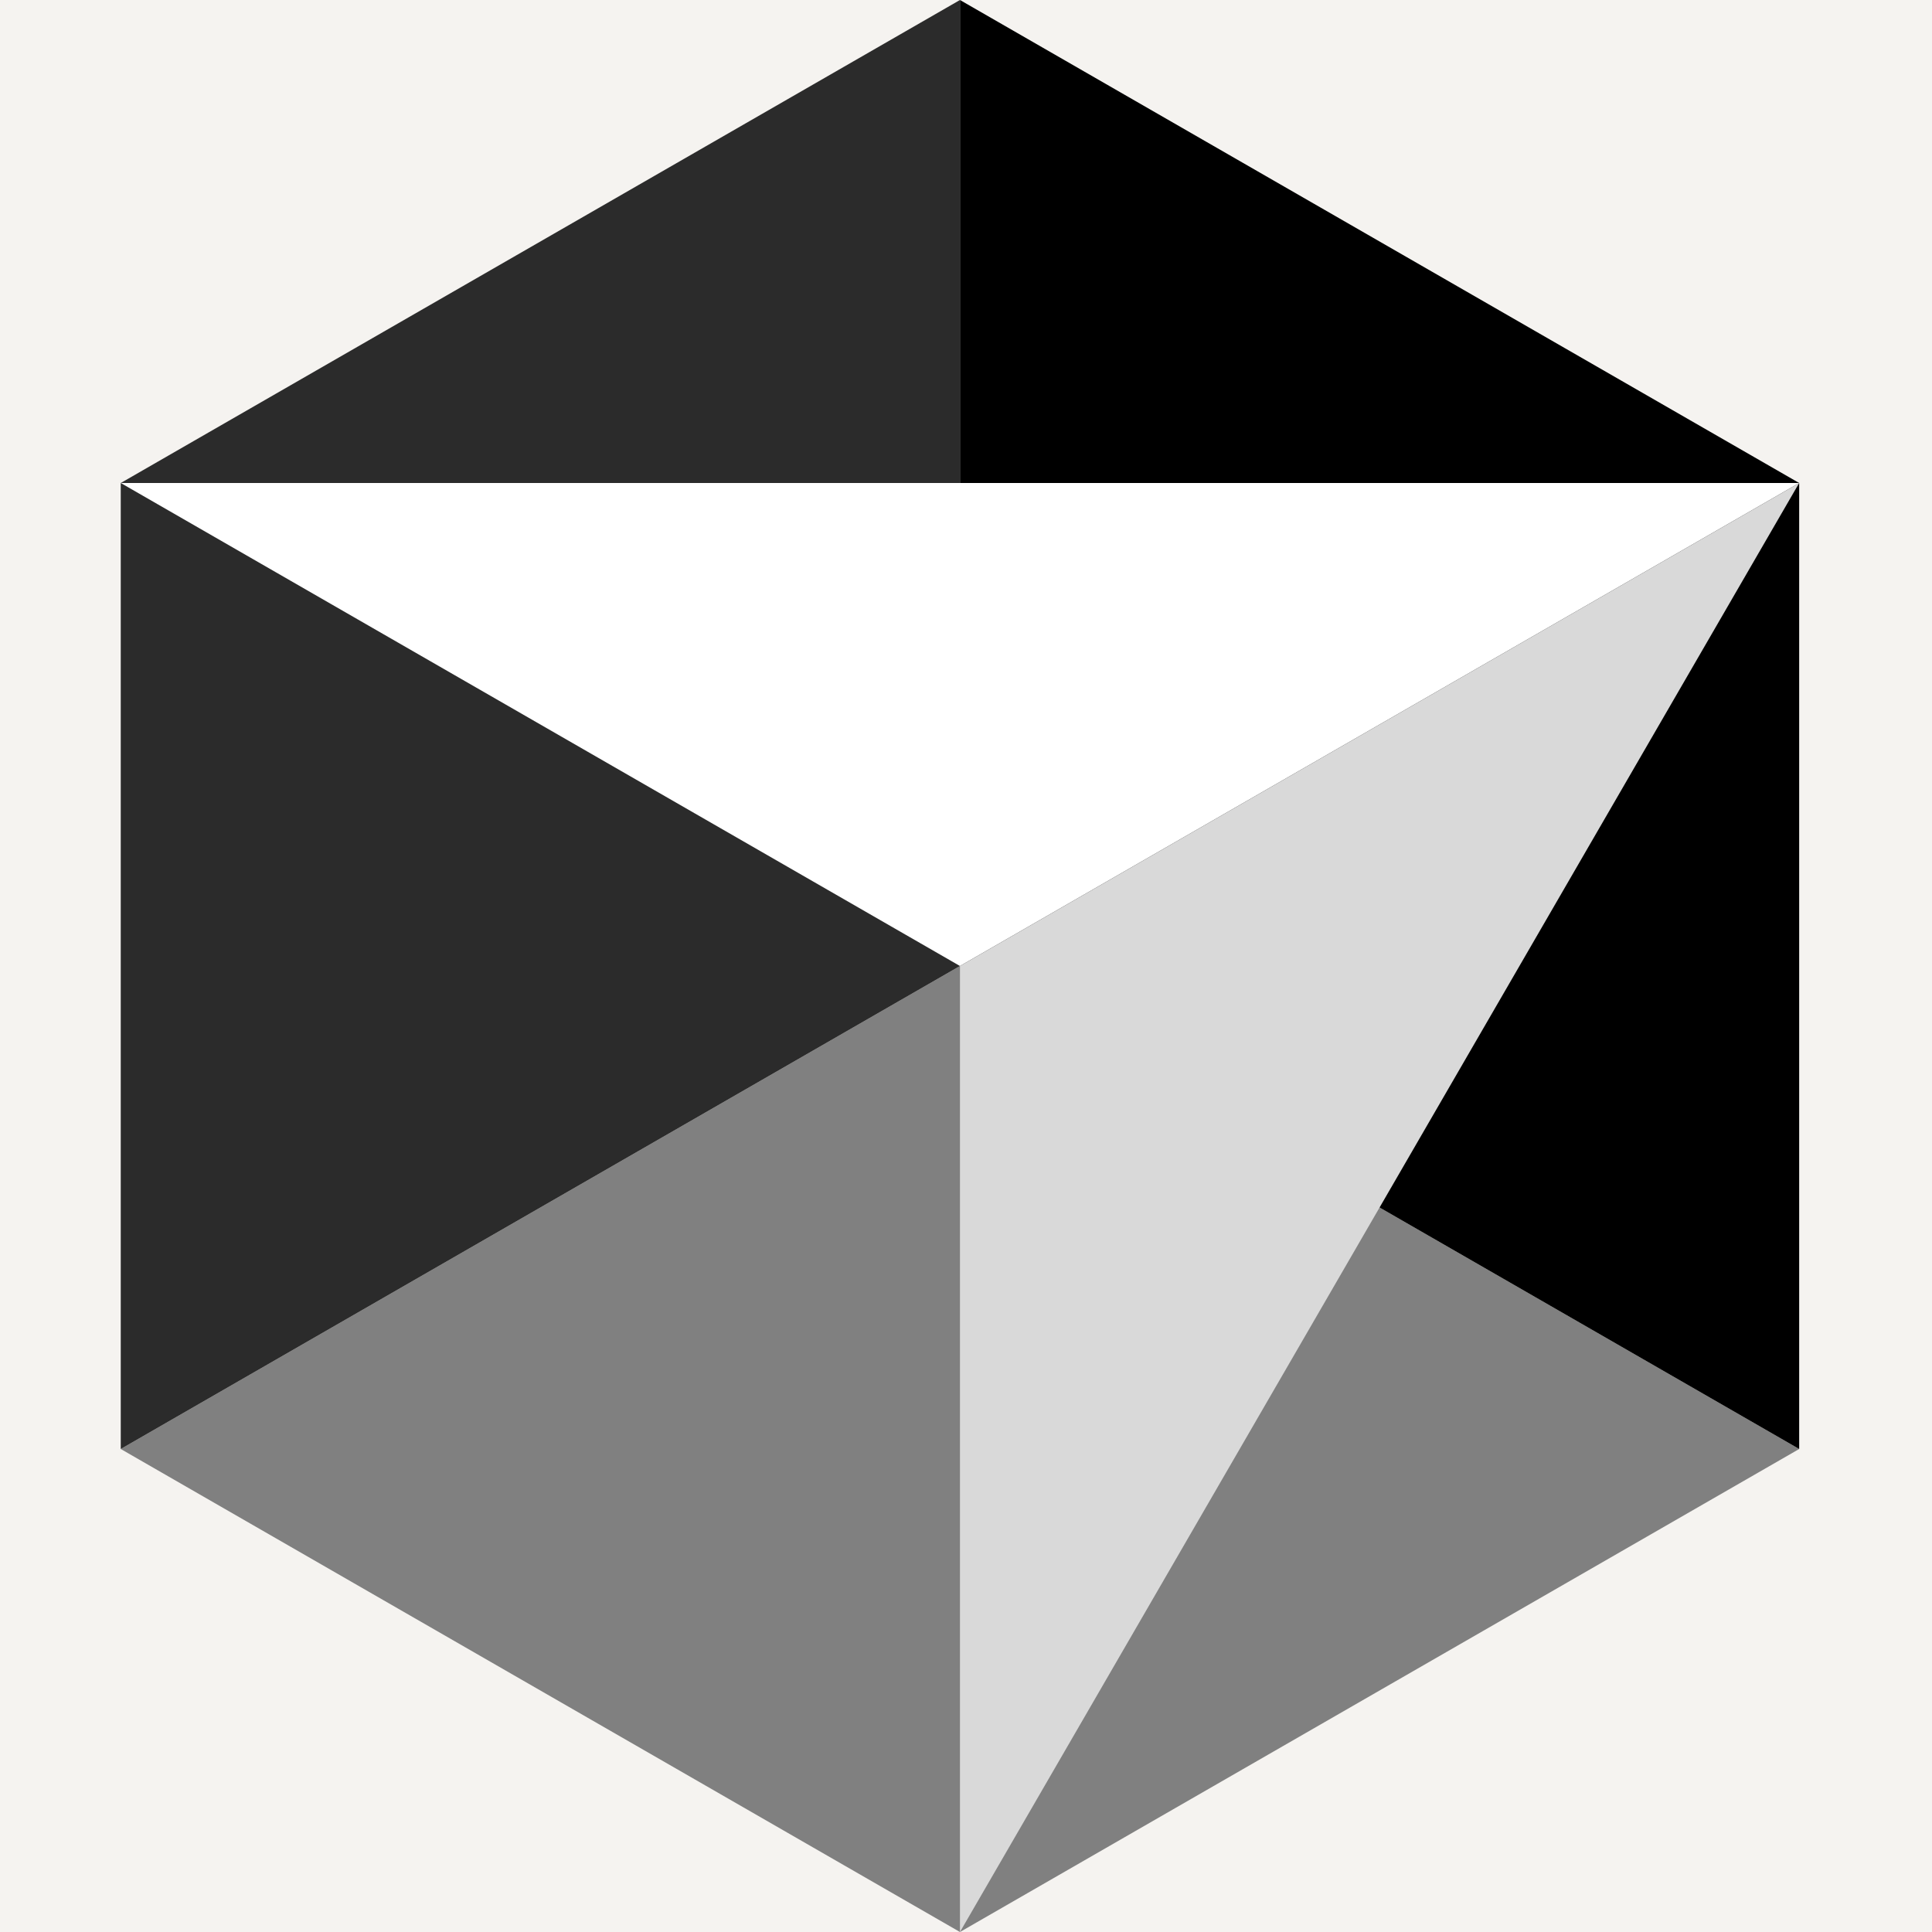
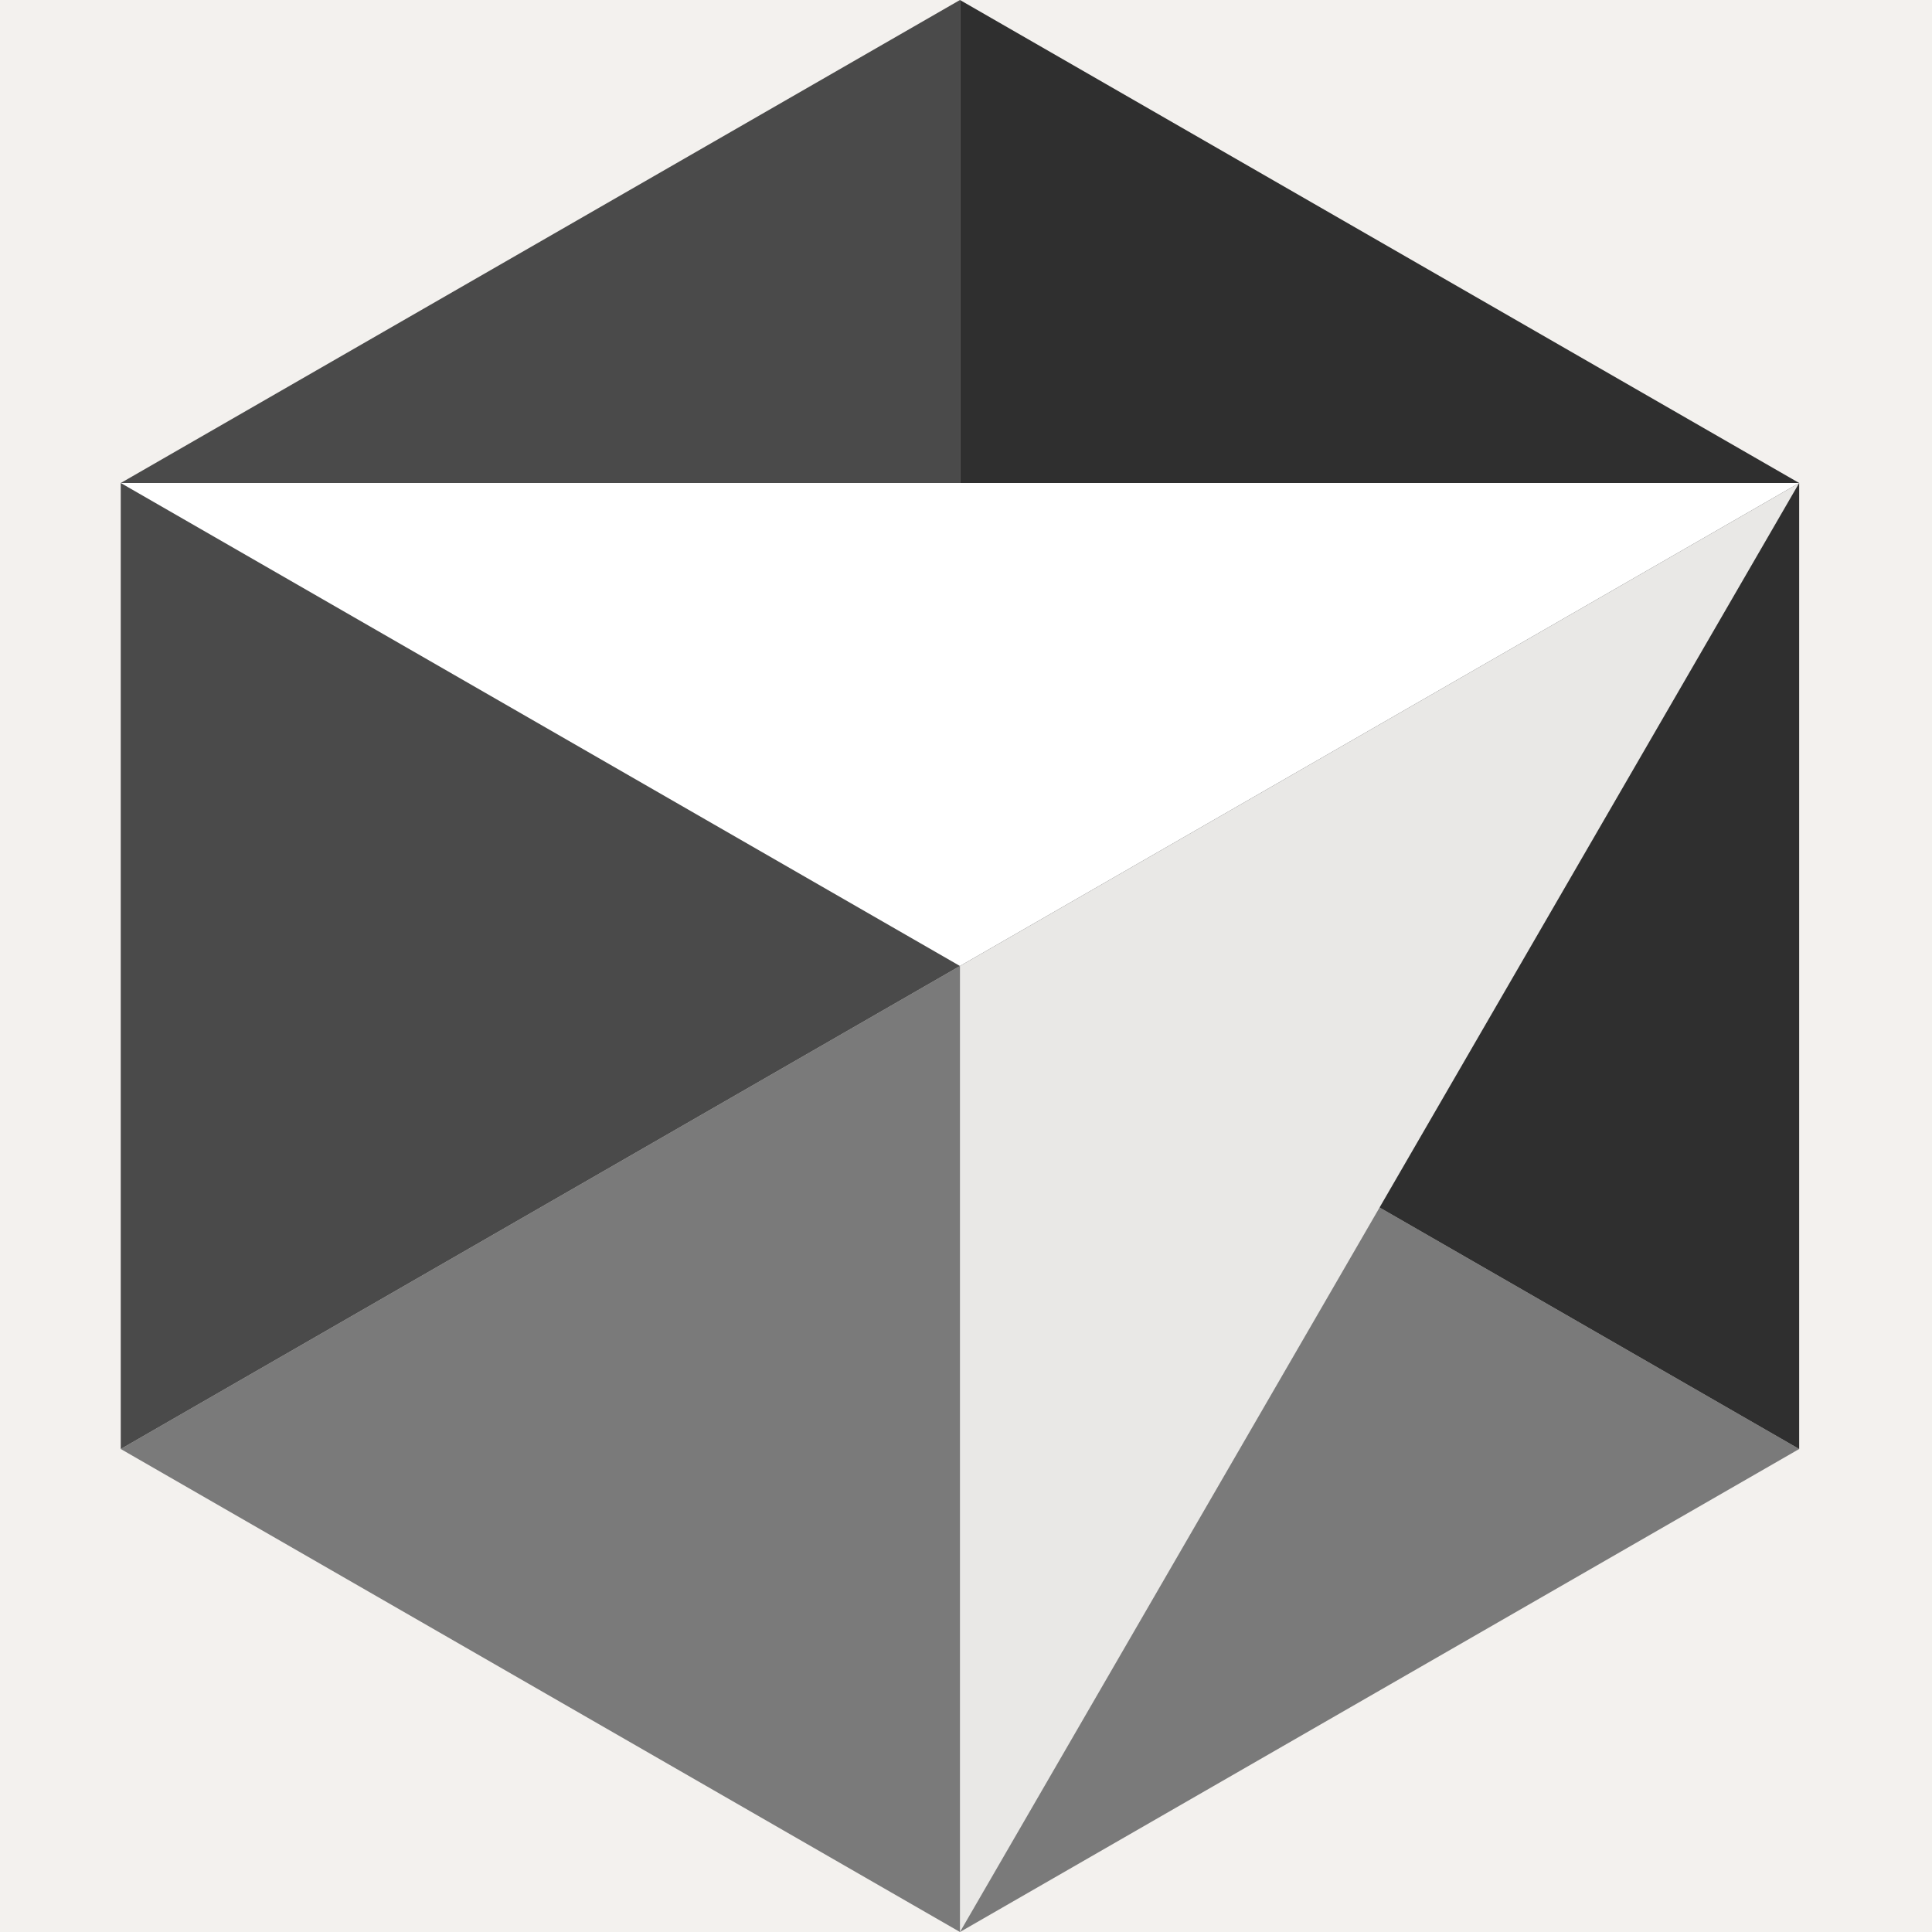
- <svg xmlns="http://www.w3.org/2000/svg" aria-label="Cursor" role="img" viewBox="0 0 24 24">
-   <path fill="#f5f3f0" d="M0 0h24v24H0z" />
-   <path fill="#808080" d="M11.925 24L22.35 18 11.925 12 1.5 18 11.925 24Z" />
-   <path fill="#000000" d="M22.35 18V6L11.925 0v12L22.35 18Z" />
-   <path fill="#2b2b2b" d="M11.925 0L1.5 6v12l10.425-6V0Z" />
-   <path fill="#d9d9d9" d="M22.35 6L11.925 24V12L22.35 6Z" />
-   <path fill="#ffffff" d="M22.35 6L11.925 12 1.5 6h20.85Z" />
+ <svg xmlns="http://www.w3.org/2000/svg" aria-label="Cursor" viewBox="0 0 24 24">
+   <path fill="#f3f1ee" d="M0 0h24v24H0z" />
+   <path fill="#7a7a7a" d="m11.925 24 10.425-6-10.425-6L1.5 18z" />
+   <path fill="#2f2f2f" d="M22.35 18V6L11.925 0v12z" />
+   <path fill="#4a4a4a" d="M11.925 0 1.5 6v12l10.425-6z" />
+   <path fill="#e9e8e6" d="M22.35 6 11.925 24V12z" />
+   <path fill="#fff" d="m22.35 6-10.425 6L1.5 6z" />
</svg>
